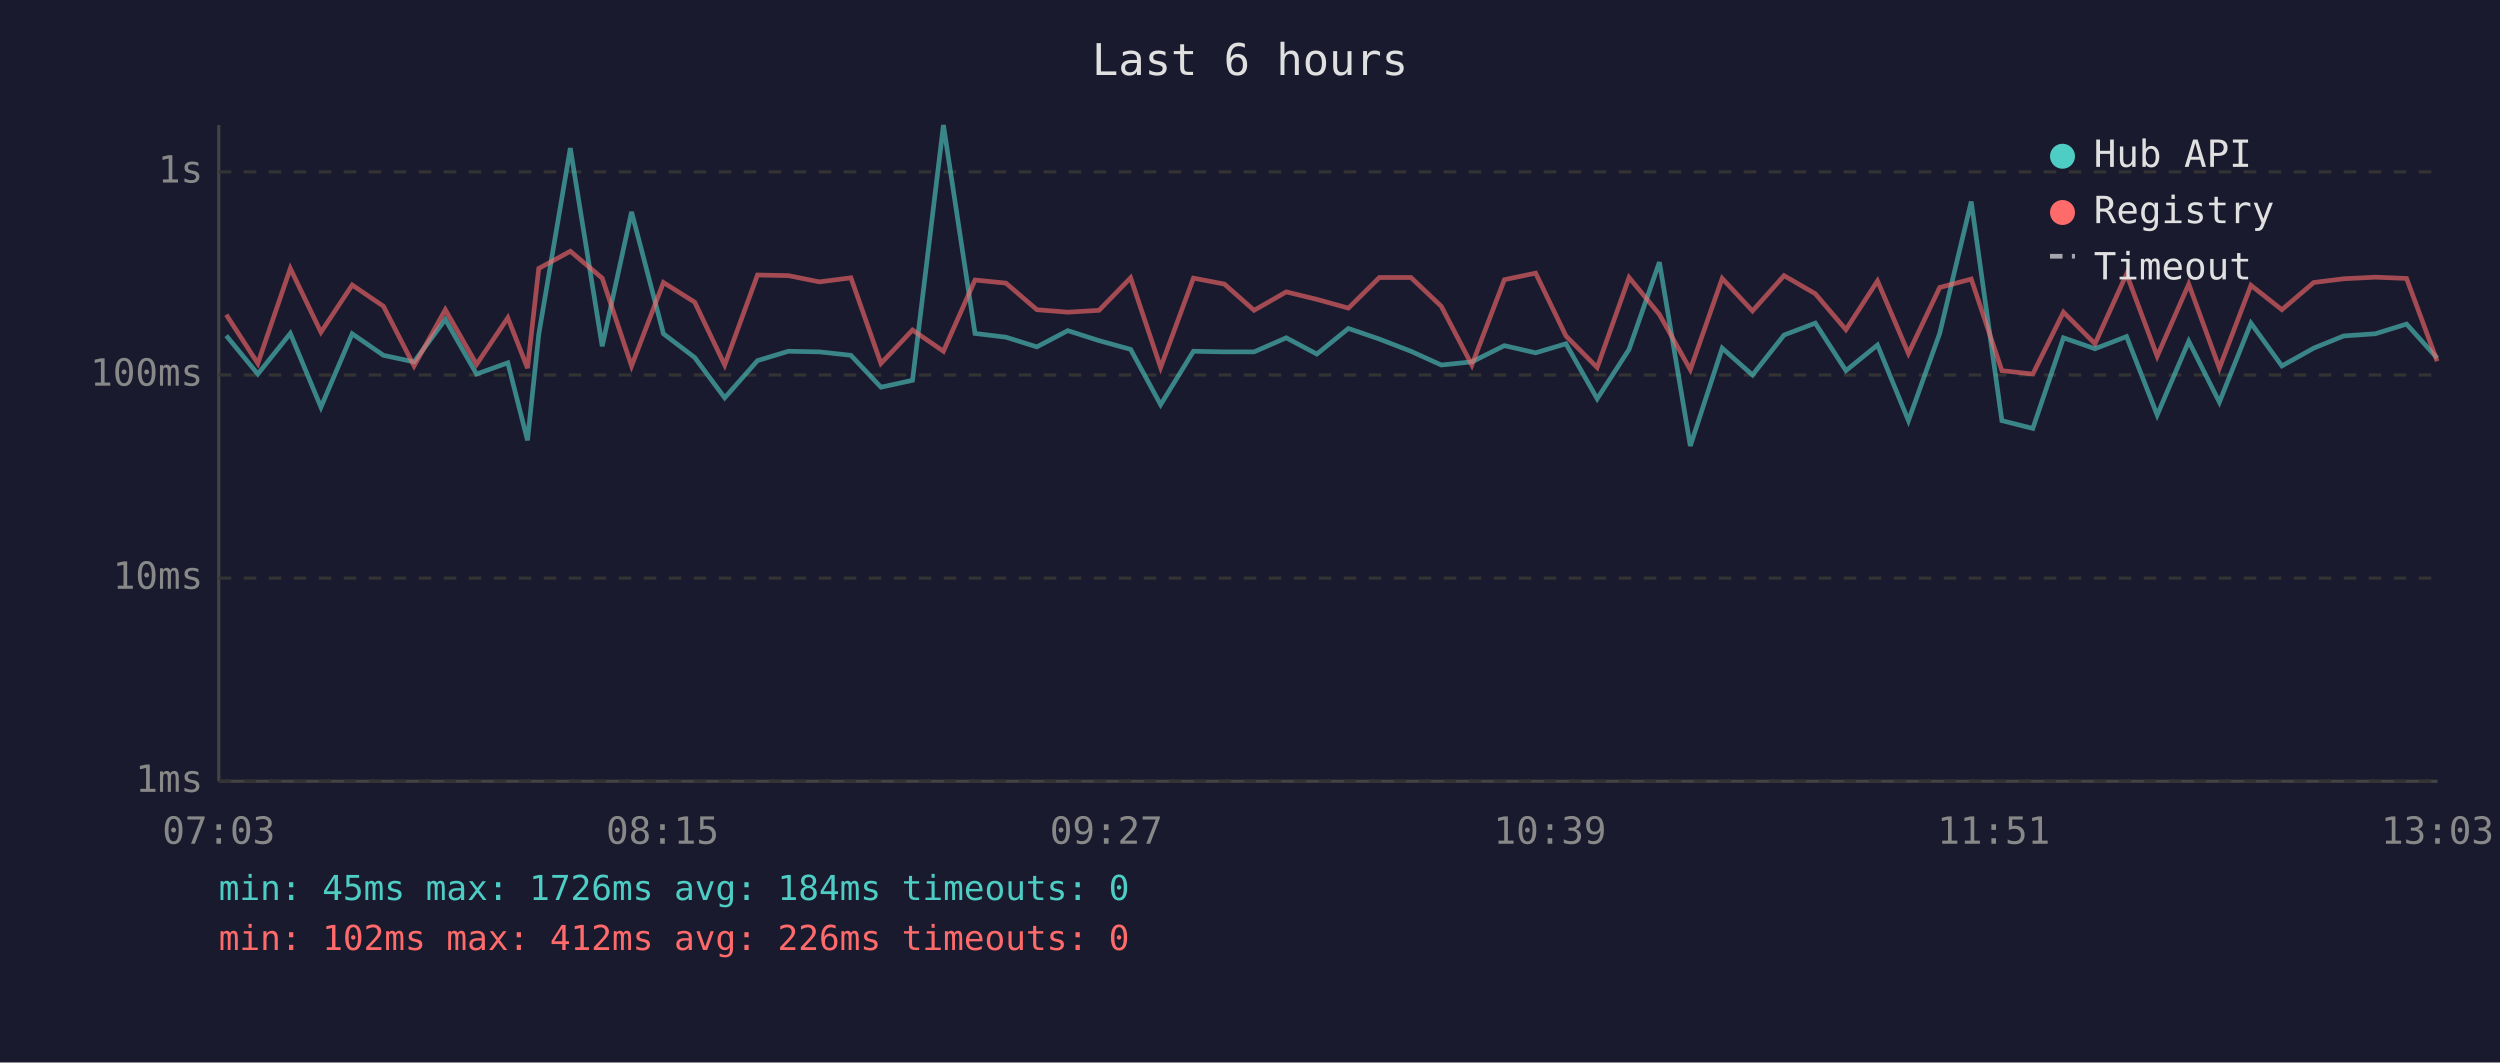
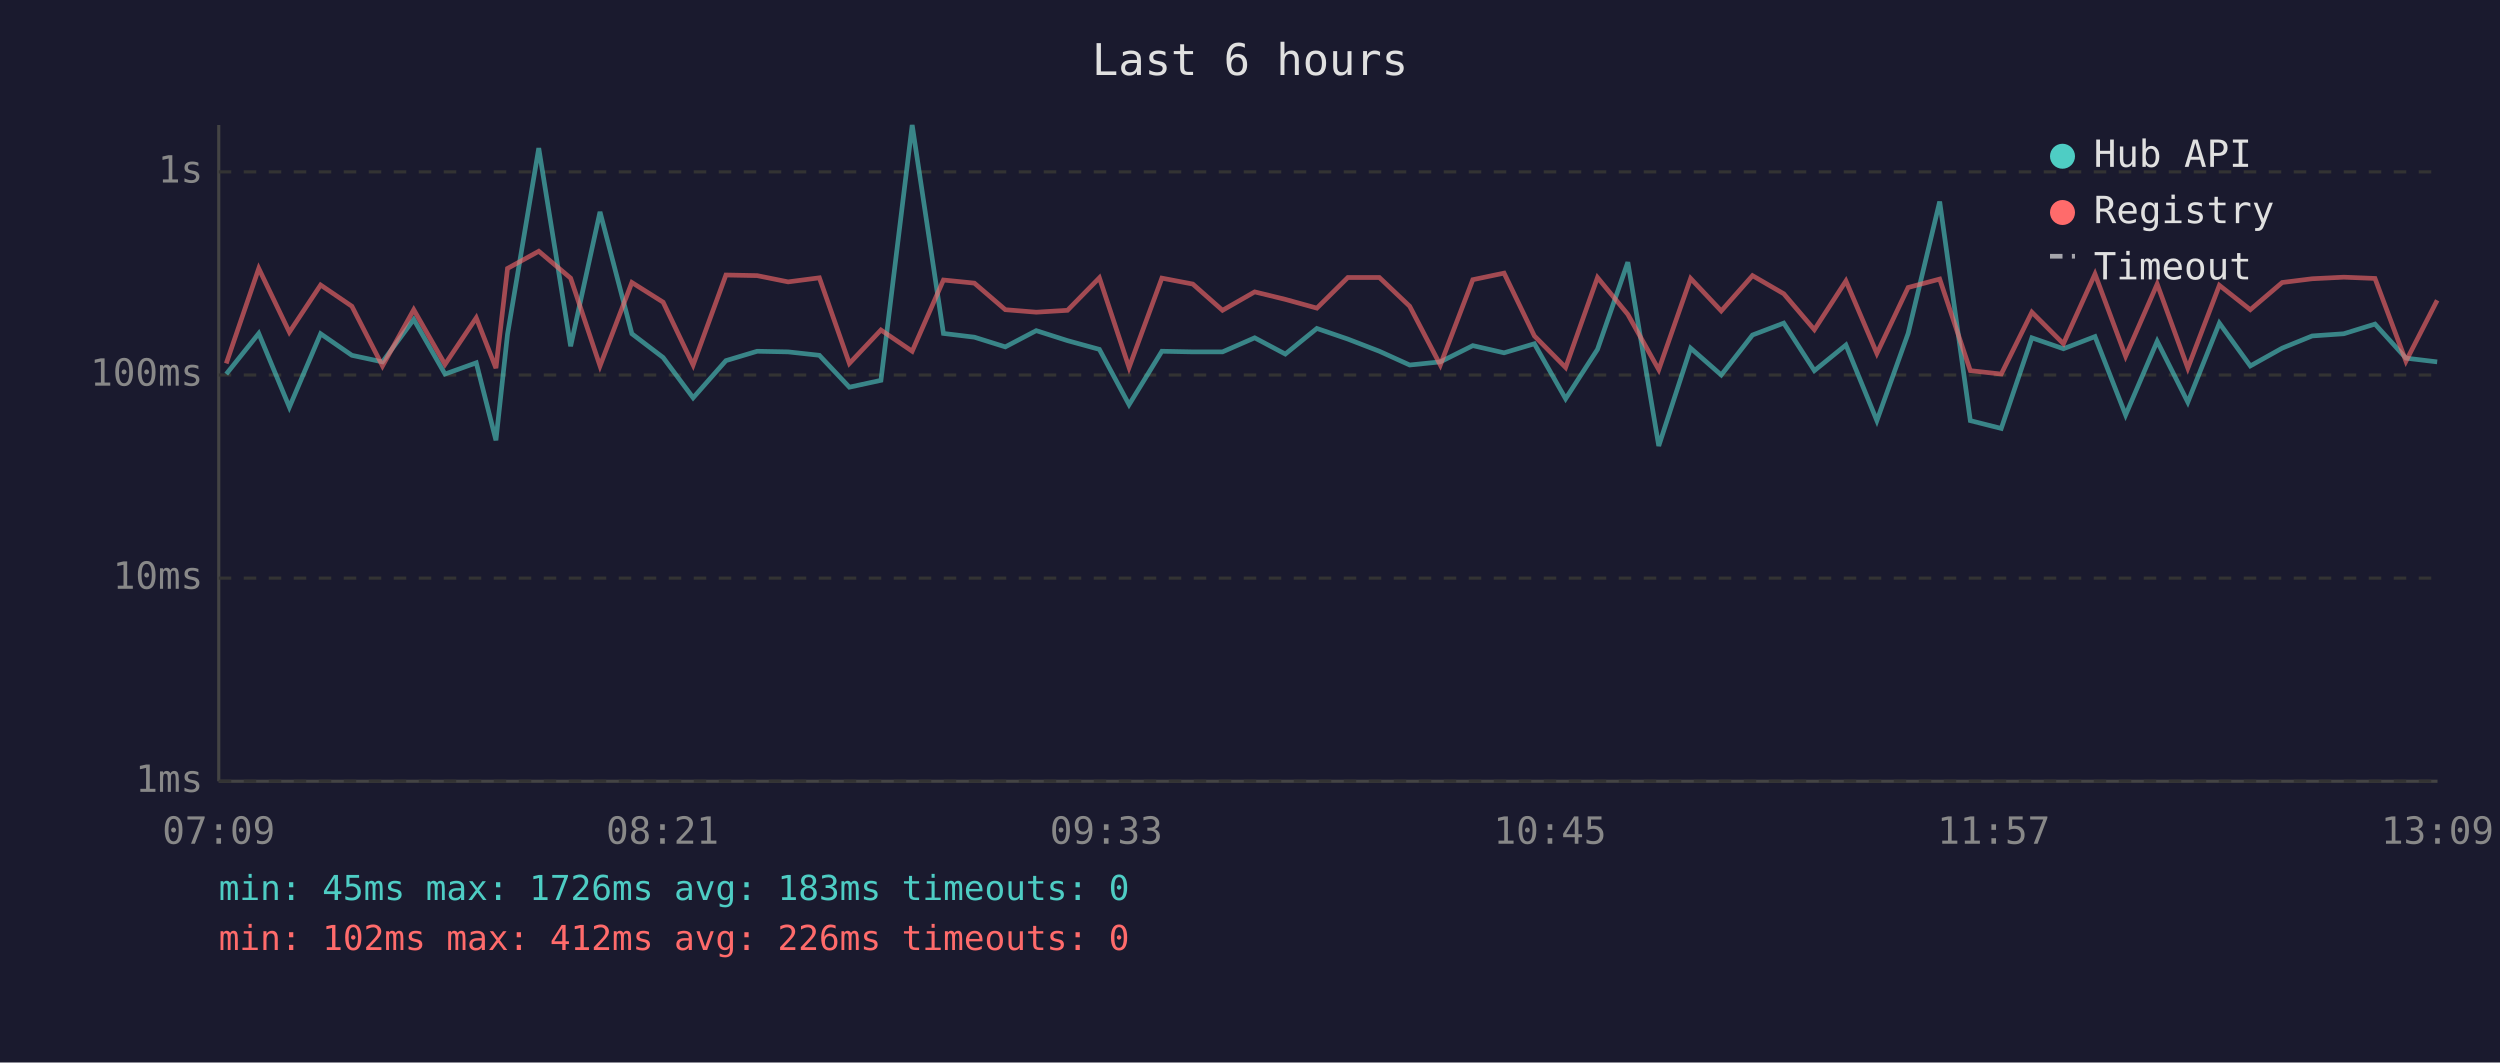
<svg xmlns="http://www.w3.org/2000/svg" viewBox="0 0 800 340" font-family="monospace" font-size="12">
  <rect width="800" height="340" fill="#1a1a2e" />
  <text x="400" y="24" fill="#e0e0e0" font-size="14" text-anchor="middle">Last 6 hours</text>
  <line x1="70" y1="40" x2="70" y2="250" stroke="#444" stroke-width="1" />
  <line x1="70" y1="250" x2="780" y2="250" stroke="#444" stroke-width="1" />
  <line x1="70" y1="250" x2="780" y2="250" stroke="#333" stroke-width="1" stroke-dasharray="4" />
  <text x="65" y="250" fill="#888" text-anchor="end" dominant-baseline="middle">1ms</text>
  <line x1="70" y1="185" x2="780" y2="185" stroke="#333" stroke-width="1" stroke-dasharray="4" />
  <text x="65" y="185" fill="#888" text-anchor="end" dominant-baseline="middle">10ms</text>
  <line x1="70" y1="120" x2="780" y2="120" stroke="#333" stroke-width="1" stroke-dasharray="4" />
  <text x="65" y="120" fill="#888" text-anchor="end" dominant-baseline="middle">100ms</text>
  <line x1="70" y1="55" x2="780" y2="55" stroke="#333" stroke-width="1" stroke-dasharray="4" />
  <text x="65" y="55" fill="#888" text-anchor="end" dominant-baseline="middle">1s</text>
-   <text x="70" y="270" fill="#888" text-anchor="middle">07:03</text>
-   <text x="212" y="270" fill="#888" text-anchor="middle">08:15</text>
-   <text x="354" y="270" fill="#888" text-anchor="middle">09:27</text>
-   <text x="496" y="270" fill="#888" text-anchor="middle">10:39</text>
-   <text x="638" y="270" fill="#888" text-anchor="middle">11:51</text>
-   <text x="780" y="270" fill="#888" text-anchor="middle">13:03</text>
-   <polyline points="72.4,107.4 82.5,119.7 92.9,106.7 102.7,130.3 112.7,106.8 122.7,113.7 132.5,115.8 142.5,102.2 152.5,119.7 162.5,116.1 168.8,140.9 172.4,107.0 182.5,47.4 192.7,110.8 202.1,67.8 212.3,106.8 222.3,114.4 231.9,127.3 242.4,115.4 252.3,112.4 262.2,112.6 272.3,113.7 281.9,123.9 292.0,121.7 301.9,40.0 312.0,106.7 321.9,107.9 331.8,111.0 341.7,105.8 351.7,109.0 361.8,111.8 371.4,129.5 381.9,112.4 391.8,112.6 401.3,112.6 411.6,108.1 421.4,113.3 431.5,105.1 441.4,108.5 451.5,112.4 461.2,116.8 471.0,115.8 481.4,110.6 491.4,112.9 501.1,110.0 511.1,127.6 521.3,111.8 531.0,83.9 540.9,142.7 551.1,111.4 560.8,120.0 570.9,107.2 580.9,103.4 590.7,118.6 600.8,110.4 610.7,134.6 620.7,106.7 630.8,64.5 640.6,134.6 650.5,137.1 660.3,108.1 670.4,111.6 680.5,107.7 690.3,132.8 700.4,109.2 710.2,128.7 720.3,103.4 730.2,117.1 740.4,111.4 750.0,107.5 760.1,106.8 770.1,103.7 779.9,114.6" fill="none" stroke="#4ecdc4" stroke-width="1.5" opacity="0.6" />
-   <polyline points="72.4,100.7 82.5,116.3 92.9,85.9 102.7,106.3 112.7,91.2 122.7,98.0 132.5,117.1 142.5,99.1 152.5,116.6 162.5,101.7 168.8,117.8 172.4,85.9 182.5,80.4 192.7,89.0 202.1,117.1 212.3,90.4 222.3,96.7 231.9,116.8 242.4,88.0 252.3,88.2 262.2,90.2 272.3,88.9 281.9,116.3 292.0,105.6 301.9,112.4 312.0,89.6 321.9,90.6 331.8,99.1 341.7,99.9 351.7,99.3 361.8,88.9 371.4,117.6 381.9,89.0 391.8,90.9 401.3,99.3 411.6,93.4 421.4,95.8 431.5,98.6 441.4,88.8 451.5,88.8 461.2,98.0 471.0,116.8 481.4,89.5 491.4,87.4 501.1,107.5 511.1,117.6 521.3,88.8 531.0,100.6 540.9,118.3 551.1,89.1 560.8,99.5 570.9,88.2 580.9,94.0 590.7,105.5 600.8,89.9 610.7,113.1 620.7,92.0 630.8,89.3 640.6,118.6 650.5,119.7 660.3,99.9 670.4,110.0 680.5,87.7 690.3,114.0 700.4,90.9 710.2,117.8 720.3,91.3 730.2,99.1 740.4,90.4 750.0,89.2 760.1,88.7 770.1,89.1 779.9,115.6" fill="none" stroke="#ff6b6b" stroke-width="1.5" opacity="0.6" />
+   <text x="70" y="270" fill="#888" text-anchor="middle">07:09</text>
+   <text x="212" y="270" fill="#888" text-anchor="middle">08:21</text>
+   <text x="354" y="270" fill="#888" text-anchor="middle">09:33</text>
+   <text x="496" y="270" fill="#888" text-anchor="middle">10:45</text>
+   <text x="638" y="270" fill="#888" text-anchor="middle">11:57</text>
+   <text x="780" y="270" fill="#888" text-anchor="middle">13:09</text>
+   <polyline points="72.4,119.7 82.8,106.7 92.6,130.3 102.6,106.8 112.6,113.7 122.4,115.8 132.4,102.2 142.4,119.7 152.4,116.1 158.7,140.9 162.4,107.0 172.4,47.4 182.6,110.8 192.0,67.8 202.2,106.8 212.2,114.4 221.8,127.3 232.3,115.4 242.3,112.4 252.2,112.6 262.2,113.7 271.8,123.9 281.9,121.7 291.9,40.0 301.9,106.7 311.8,107.9 321.7,111.0 331.6,105.8 341.6,109.0 351.8,111.8 361.3,129.5 371.8,112.4 381.7,112.6 391.2,112.6 401.5,108.1 411.3,113.3 421.4,105.1 431.3,108.5 441.4,112.4 451.1,116.8 460.9,115.8 471.3,110.6 481.3,112.9 491.0,110.0 501.0,127.6 511.2,111.8 520.9,83.9 530.8,142.7 541.0,111.4 550.8,120.0 560.8,107.2 570.8,103.4 580.6,118.6 590.7,110.4 600.6,134.6 610.6,106.7 620.7,64.5 630.5,134.6 640.4,137.1 650.2,108.1 660.3,111.6 670.4,107.7 680.2,132.8 690.3,109.2 700.1,128.7 710.2,103.4 720.1,117.1 730.3,111.4 739.9,107.5 750.0,106.8 760.0,103.7 769.9,114.6 779.9,115.8" fill="none" stroke="#4ecdc4" stroke-width="1.5" opacity="0.6" />
+   <polyline points="72.4,116.3 82.8,85.9 92.6,106.3 102.6,91.2 112.6,98.0 122.4,117.1 132.4,99.1 142.4,116.6 152.4,101.7 158.7,117.8 162.4,85.9 172.4,80.4 182.6,89.0 192.0,117.1 202.2,90.4 212.2,96.7 221.8,116.8 232.3,88.0 242.3,88.2 252.2,90.2 262.2,88.9 271.8,116.3 281.9,105.6 291.9,112.4 301.9,89.6 311.8,90.6 321.7,99.1 331.6,99.9 341.6,99.3 351.8,88.9 361.3,117.6 371.8,89.0 381.7,90.9 391.2,99.3 401.5,93.4 411.3,95.8 421.4,98.6 431.3,88.8 441.4,88.8 451.1,98.0 460.9,116.8 471.3,89.5 481.3,87.4 491.0,107.5 501.0,117.6 511.2,88.8 520.9,100.6 530.8,118.3 541.0,89.1 550.8,99.5 560.8,88.2 570.8,94.0 580.6,105.5 590.7,89.9 600.6,113.1 610.6,92.0 620.7,89.3 630.5,118.6 640.4,119.7 650.2,99.9 660.3,110.0 670.4,87.7 680.2,114.0 690.3,90.9 700.1,117.8 710.2,91.3 720.1,99.1 730.3,90.4 739.9,89.2 750.0,88.7 760.0,89.1 769.9,115.6 779.9,96.1" fill="none" stroke="#ff6b6b" stroke-width="1.5" opacity="0.6" />
  <circle cx="660" cy="50" r="4" fill="#4ecdc4" />
  <text x="670" y="50" fill="#e0e0e0" dominant-baseline="middle">Hub API</text>
  <circle cx="660" cy="68" r="4" fill="#ff6b6b" />
  <text x="670" y="68" fill="#e0e0e0" dominant-baseline="middle">Registry</text>
  <line x1="656" y1="82" x2="664" y2="82" stroke="#e0e0e0" stroke-width="1.5" stroke-dasharray="4,3" opacity="0.7" />
  <text x="670" y="86" fill="#e0e0e0" dominant-baseline="middle">Timeout</text>
-   <text x="70" y="288" fill="#4ecdc4" font-size="11">min: 45ms  max: 1726ms  avg: 184ms  timeouts: 0</text>
+   <text x="70" y="288" fill="#4ecdc4" font-size="11">min: 45ms  max: 1726ms  avg: 183ms  timeouts: 0</text>
  <text x="70" y="304" fill="#ff6b6b" font-size="11">min: 102ms  max: 412ms  avg: 226ms  timeouts: 0</text>
</svg>
